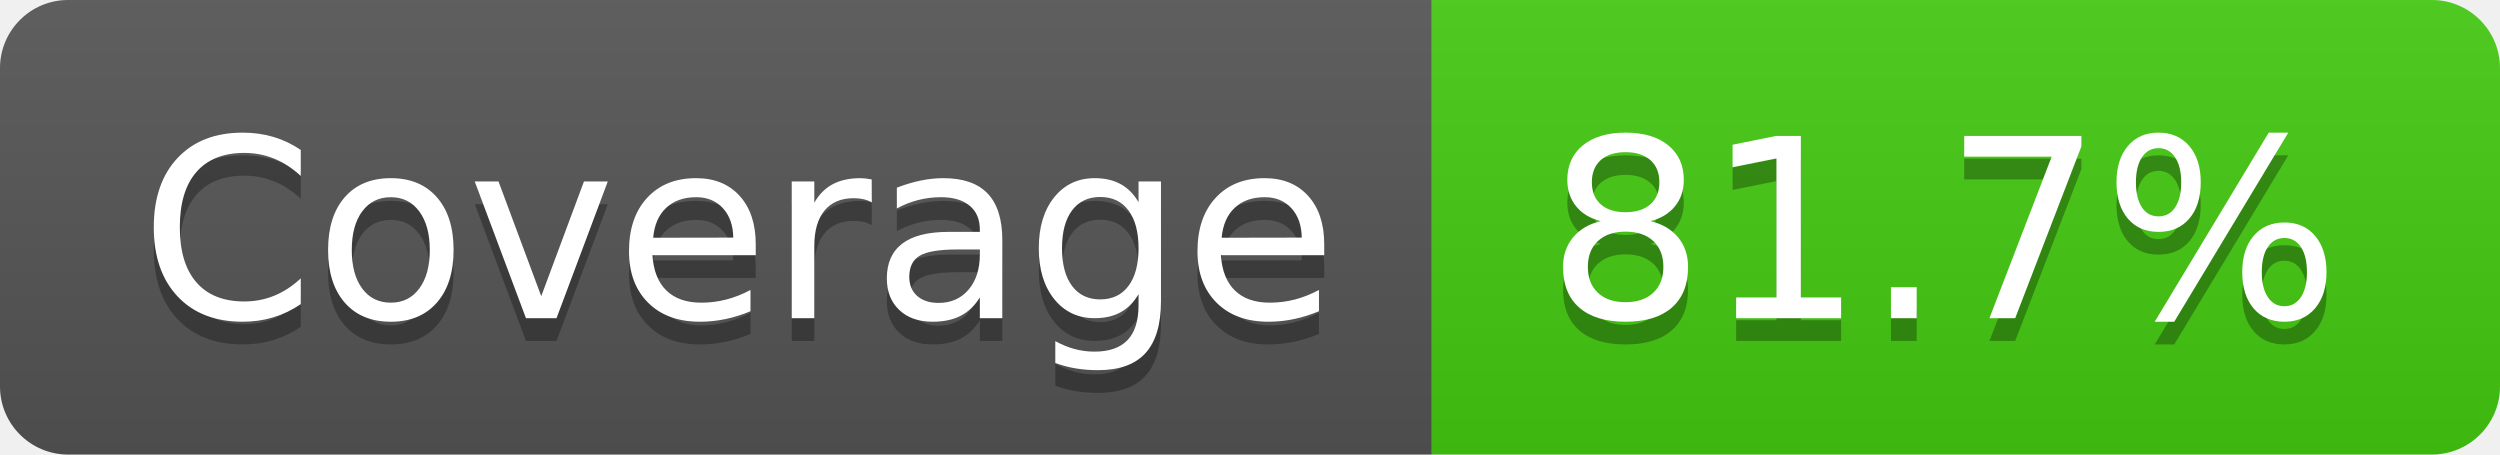
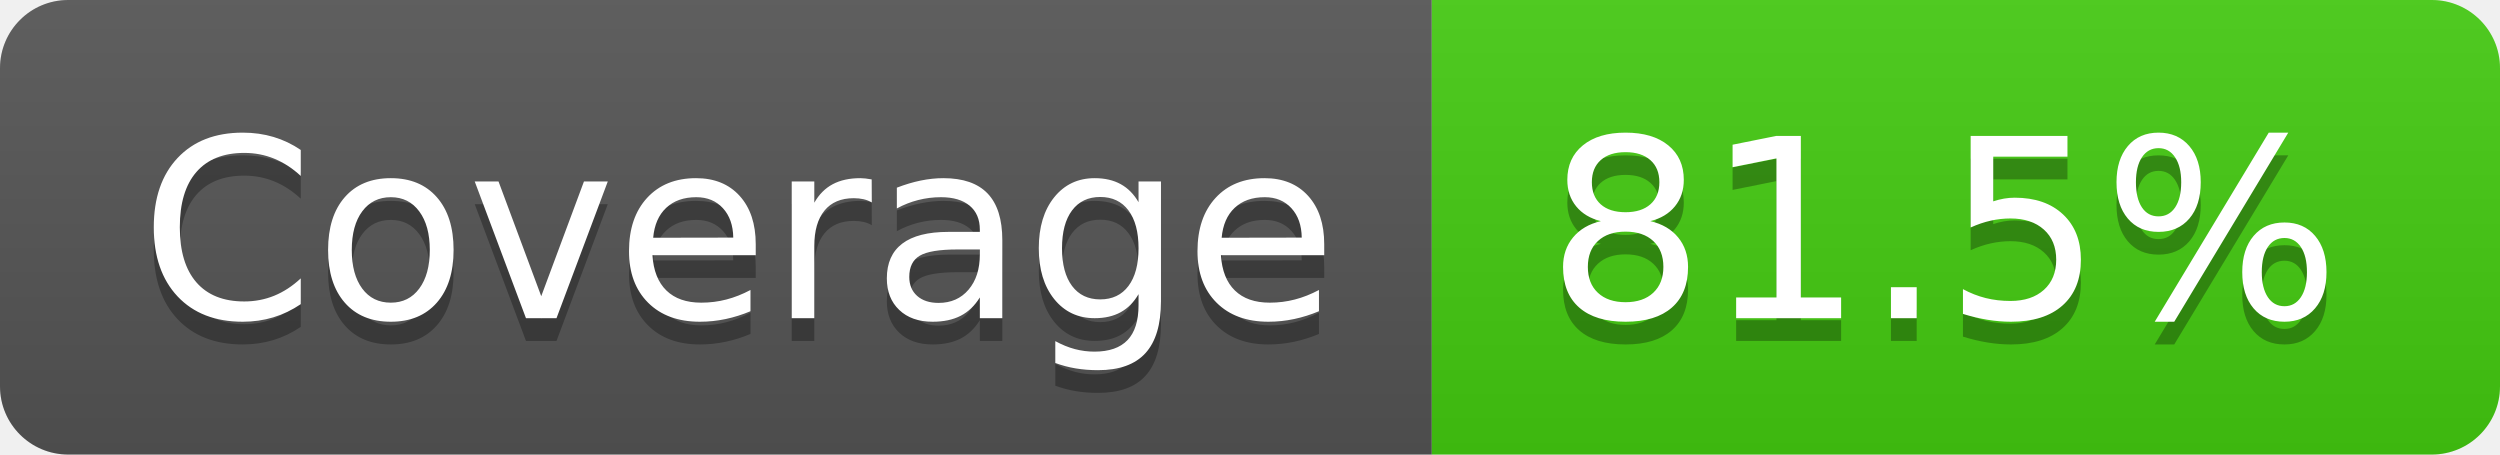
- <svg xmlns="http://www.w3.org/2000/svg" width="110" height="20" role="img" aria-label="Coverage: 81.7%">
+ <svg xmlns="http://www.w3.org/2000/svg" width="110" height="20" role="img" aria-label="Coverage: 81.5%">
  <linearGradient id="s" x2="0" y2="100%">
    <stop offset="0" stop-color="#bbb" stop-opacity=".1" />
    <stop offset="1" stop-opacity=".1" />
  </linearGradient>
  <clipPath id="r">
    <rect width="110" height="20" rx="3" fill="#fff" />
  </clipPath>
  <g clip-path="url(#r)">
    <rect width="63" height="20" fill="#555" />
    <rect x="63" width="47" height="20" fill="#4c1" />
    <rect width="110" height="20" fill="url(#s)" />
  </g>
  <g fill="#fff" text-anchor="middle" font-family="Verdana,Geneva,DejaVu Sans,sans-serif" text-rendering="geometricPrecision" font-size="110">
    <text aria-hidden="true" x="325" y="150" fill="#010101" fill-opacity=".3" transform="scale(.1)" textLength="530">Coverage</text>
    <text x="325" y="140" transform="scale(.1)" fill="#fff" textLength="530">Coverage</text>
-     <text aria-hidden="true" x="855" y="150" fill="#010101" fill-opacity=".3" transform="scale(.1)" textLength="370">81.7%</text>
-     <text x="855" y="140" transform="scale(.1)" fill="#fff" textLength="370">81.7%</text>
+     <text aria-hidden="true" x="855" y="150" fill="#010101" fill-opacity=".3" transform="scale(.1)" textLength="370">81.5%</text>
+     <text x="855" y="140" transform="scale(.1)" fill="#fff" textLength="370">81.5%</text>
  </g>
</svg>
